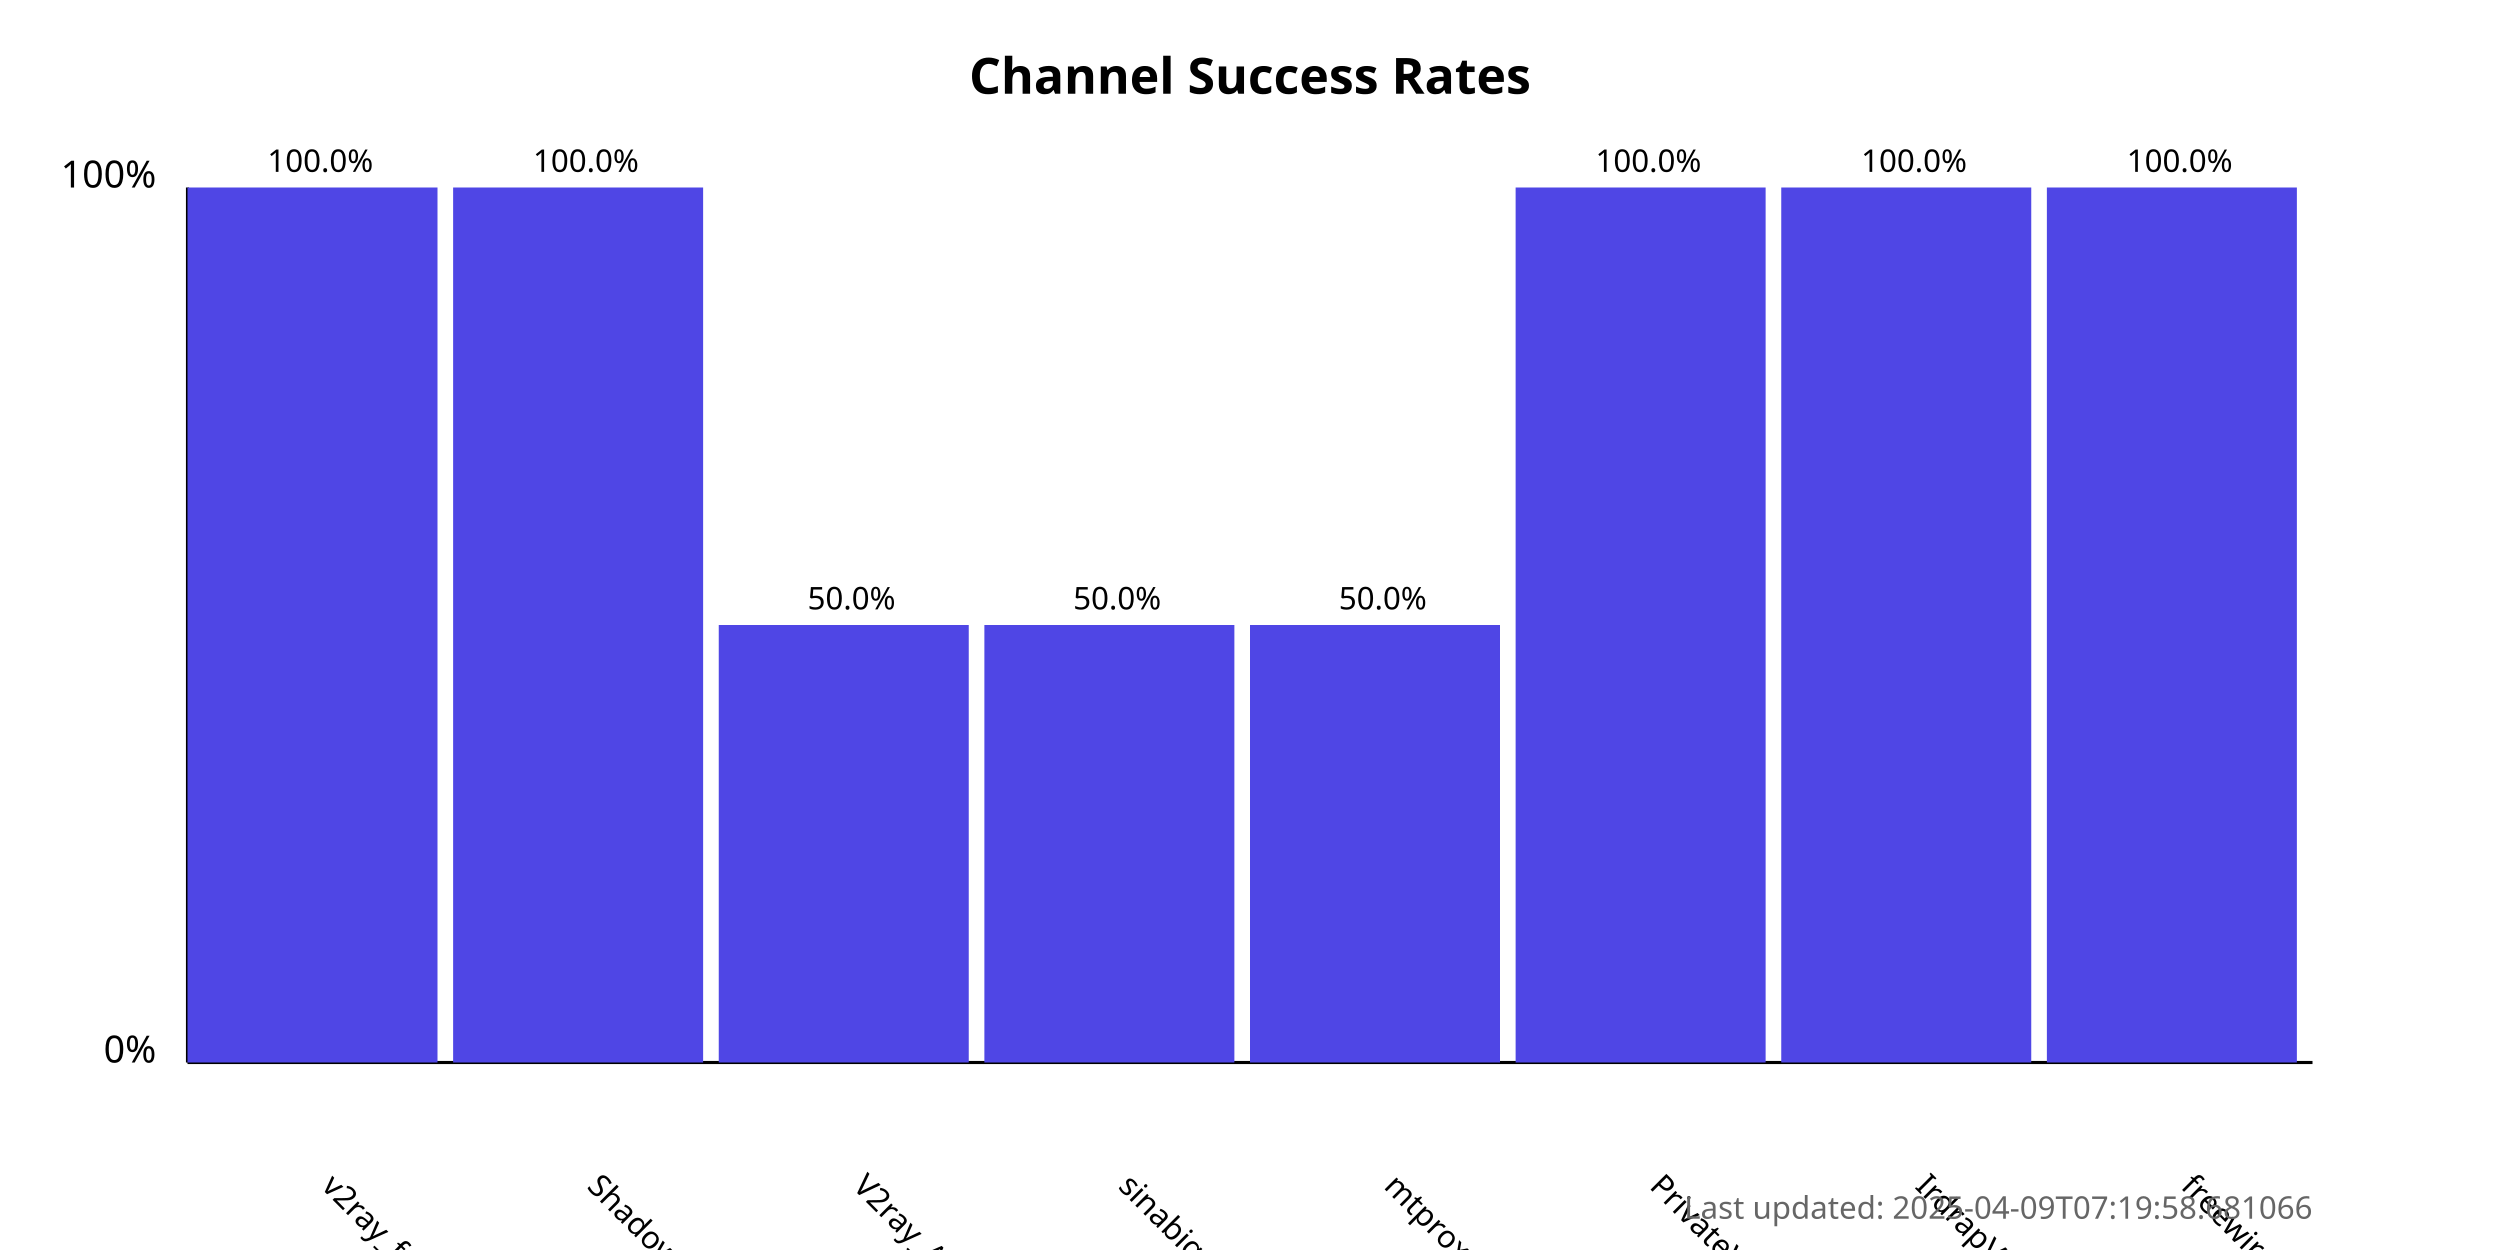
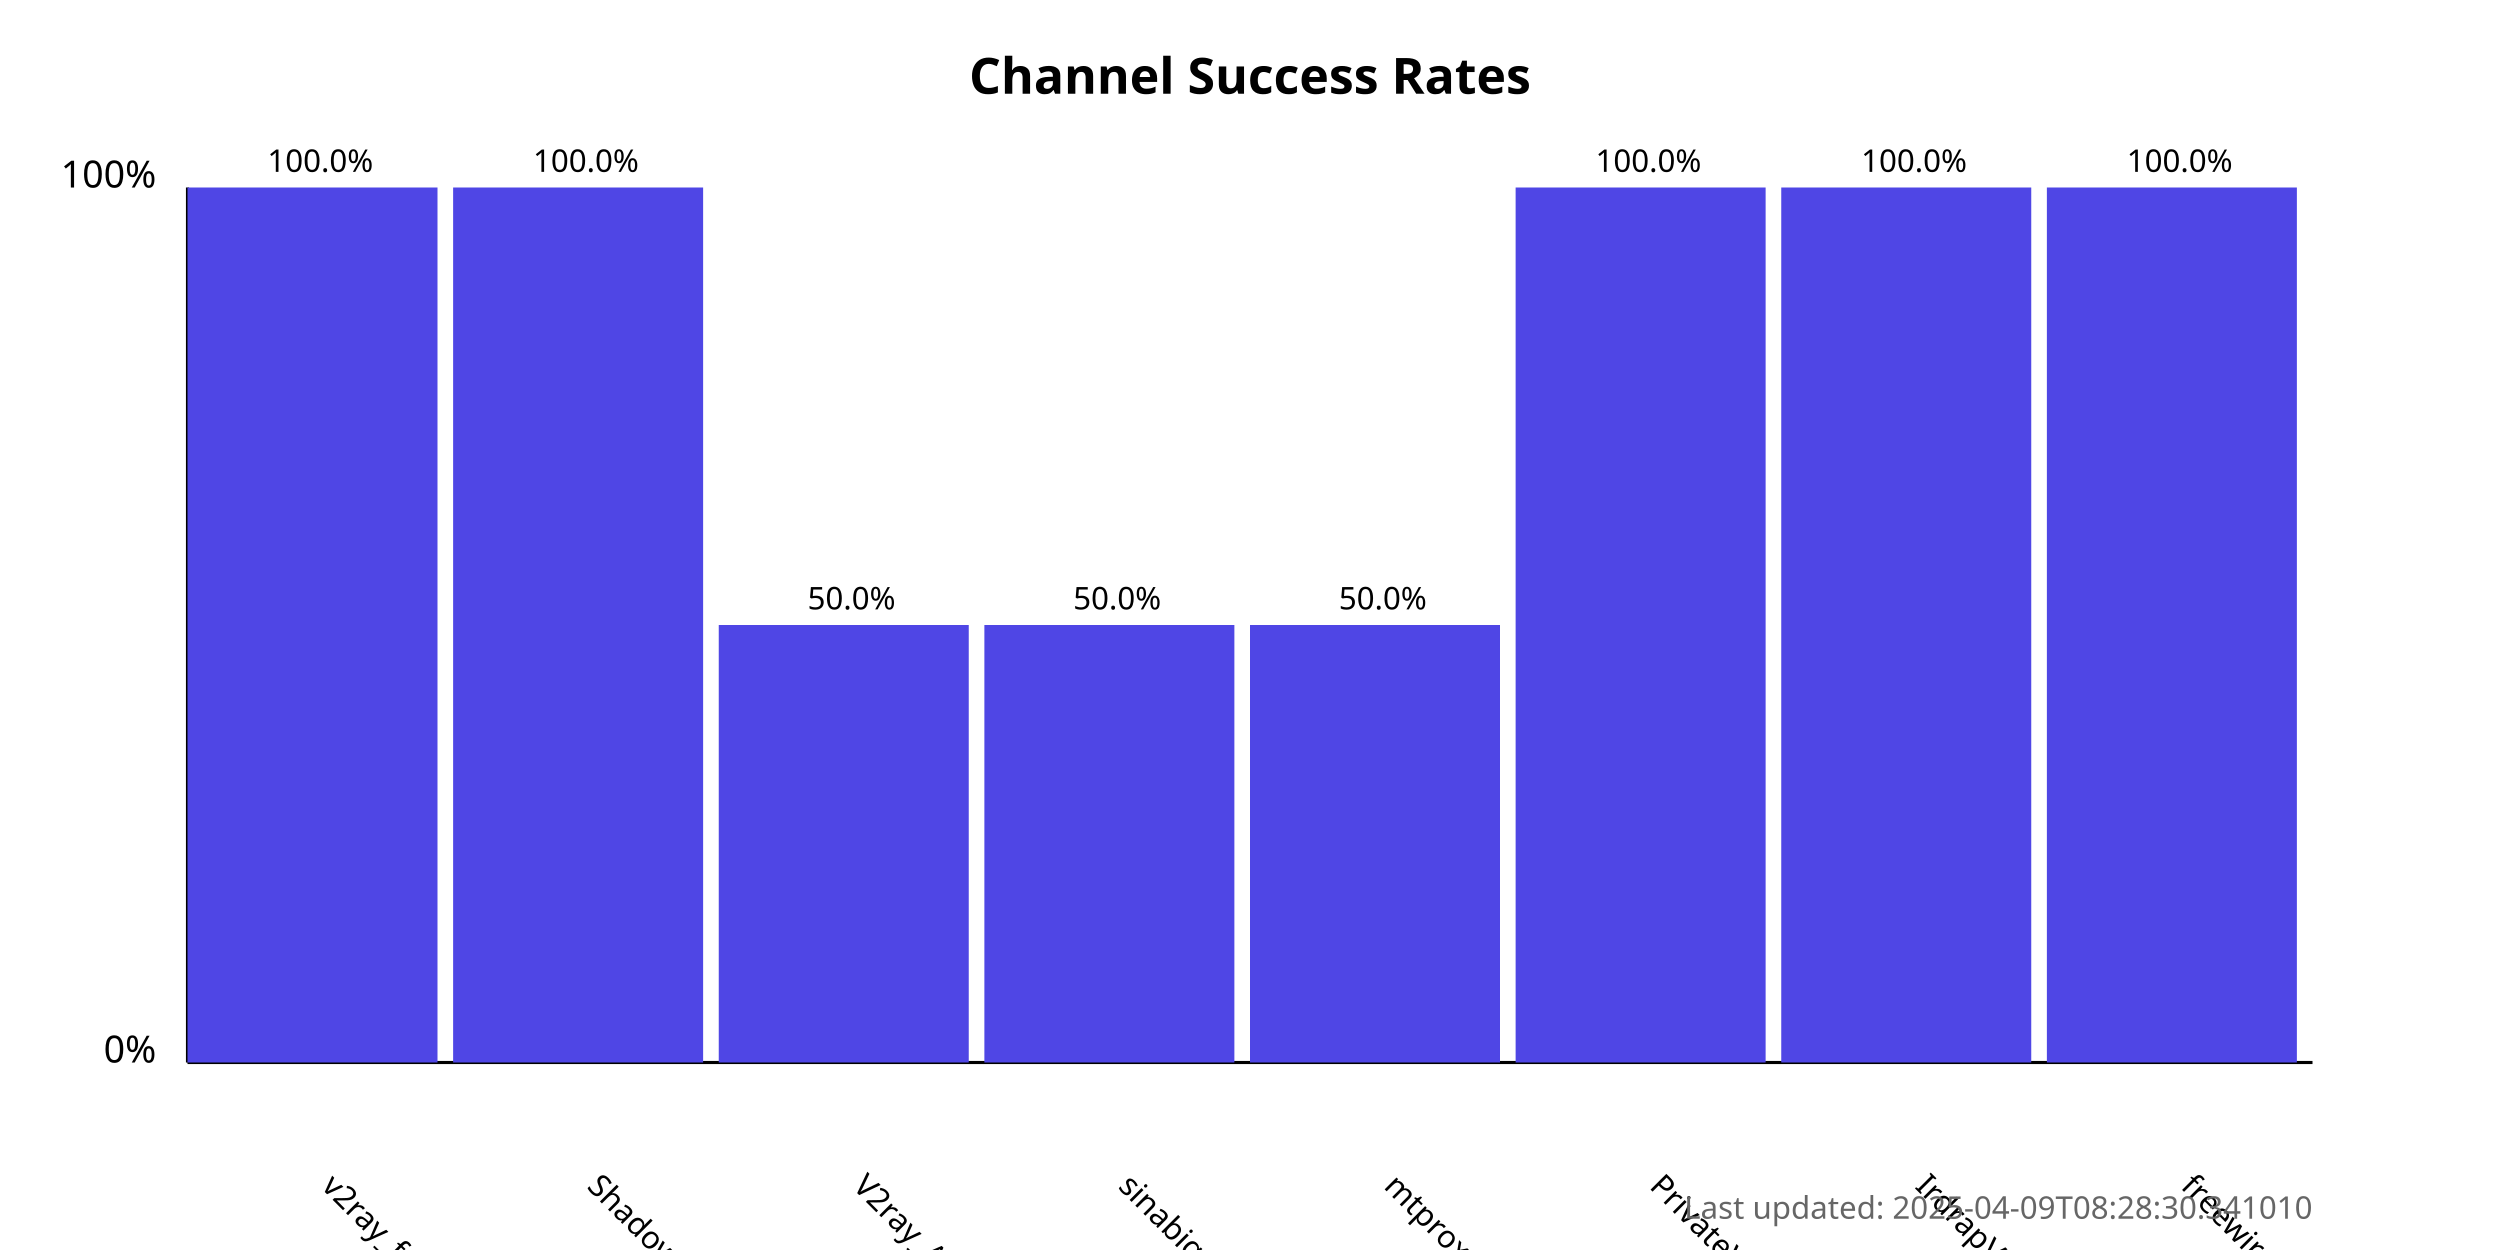
<svg xmlns="http://www.w3.org/2000/svg" width="800" height="400">
  <style>
            .chart-title { font: bold 16px sans-serif; }
            .axis-label { font: 12px sans-serif; }
            .tick-label { font: 10px sans-serif; }
            .bar { fill: #4f46e5; }
            .bar:hover { fill: #6366f1; }
            .timestamp { font: 10px sans-serif; fill: #666; }
        </style>
  <text x="400.0" y="30" text-anchor="middle" class="chart-title">
            Channel Success Rates
        </text>
  <line x1="60" y1="340" x2="60" y2="60" stroke="black" stroke-width="1" />
  <line x1="60" y1="340" x2="740" y2="340" stroke="black" stroke-width="1" />
  <text x="50" y="340" text-anchor="end" class="axis-label">0%</text>
  <text x="50" y="60" text-anchor="end" class="axis-label">100%</text>
  <g>
    <rect x="60" y="60.0" width="80.0" height="280.0" class="bar" />
    <text x="102.5" y="380" transform="rotate(45, 102.5, 380)" text-anchor="start" class="tick-label">
                v2ray_free_conf
            </text>
    <text x="102.5" y="55.0" text-anchor="middle" class="tick-label">
                100.0%
            </text>
  </g>
  <g>
    <rect x="145.0" y="60.0" width="80.0" height="280.0" class="bar" />
    <text x="187.5" y="380" transform="rotate(45, 187.5, 380)" text-anchor="start" class="tick-label">
                ShadowProxy66
            </text>
    <text x="187.5" y="55.0" text-anchor="middle" class="tick-label">
                100.0%
            </text>
  </g>
  <g>
    <rect x="230.0" y="200.0" width="80.0" height="140.0" class="bar" />
    <text x="272.5" y="380" transform="rotate(45, 272.5, 380)" text-anchor="start" class="tick-label">
                V2ray_Alpha
            </text>
    <text x="272.5" y="195.0" text-anchor="middle" class="tick-label">
                50.0%
            </text>
  </g>
  <g>
    <rect x="315.0" y="200.0" width="80.0" height="140.0" class="bar" />
    <text x="357.5" y="380" transform="rotate(45, 357.5, 380)" text-anchor="start" class="tick-label">
                sinabigo
            </text>
    <text x="357.5" y="195.0" text-anchor="middle" class="tick-label">
                50.0%
            </text>
  </g>
  <g>
    <rect x="400.0" y="200.0" width="80.0" height="140.0" class="bar" />
    <text x="442.5" y="380" transform="rotate(45, 442.5, 380)" text-anchor="start" class="tick-label">
                mtproxy_lists
            </text>
    <text x="442.5" y="195.0" text-anchor="middle" class="tick-label">
                50.0%
            </text>
  </g>
  <g>
    <rect x="485.0" y="60.0" width="80.0" height="280.0" class="bar" />
    <text x="527.5" y="380" transform="rotate(45, 527.5, 380)" text-anchor="start" class="tick-label">
                PrivateVPNs
            </text>
    <text x="527.5" y="55.0" text-anchor="middle" class="tick-label">
                100.0%
            </text>
  </g>
  <g>
    <rect x="570.0" y="60.0" width="80.0" height="280.0" class="bar" />
    <text x="612.5" y="380" transform="rotate(45, 612.5, 380)" text-anchor="start" class="tick-label">
                IrdrapVPNnews
            </text>
    <text x="612.5" y="55.0" text-anchor="middle" class="tick-label">
                100.0%
            </text>
  </g>
  <g>
    <rect x="655.0" y="60.0" width="80.0" height="280.0" class="bar" />
    <text x="697.5" y="380" transform="rotate(45, 697.5, 380)" text-anchor="start" class="tick-label">
                freewireguard
            </text>
    <text x="697.5" y="55.0" text-anchor="middle" class="tick-label">
                100.0%
            </text>
  </g>
  <text x="740" y="390" text-anchor="end" class="timestamp">
-             Last updated: 2025-04-09T07:19:58.681066
+             Last updated: 2025-04-09T08:28:30.341010
        </text>
</svg>
